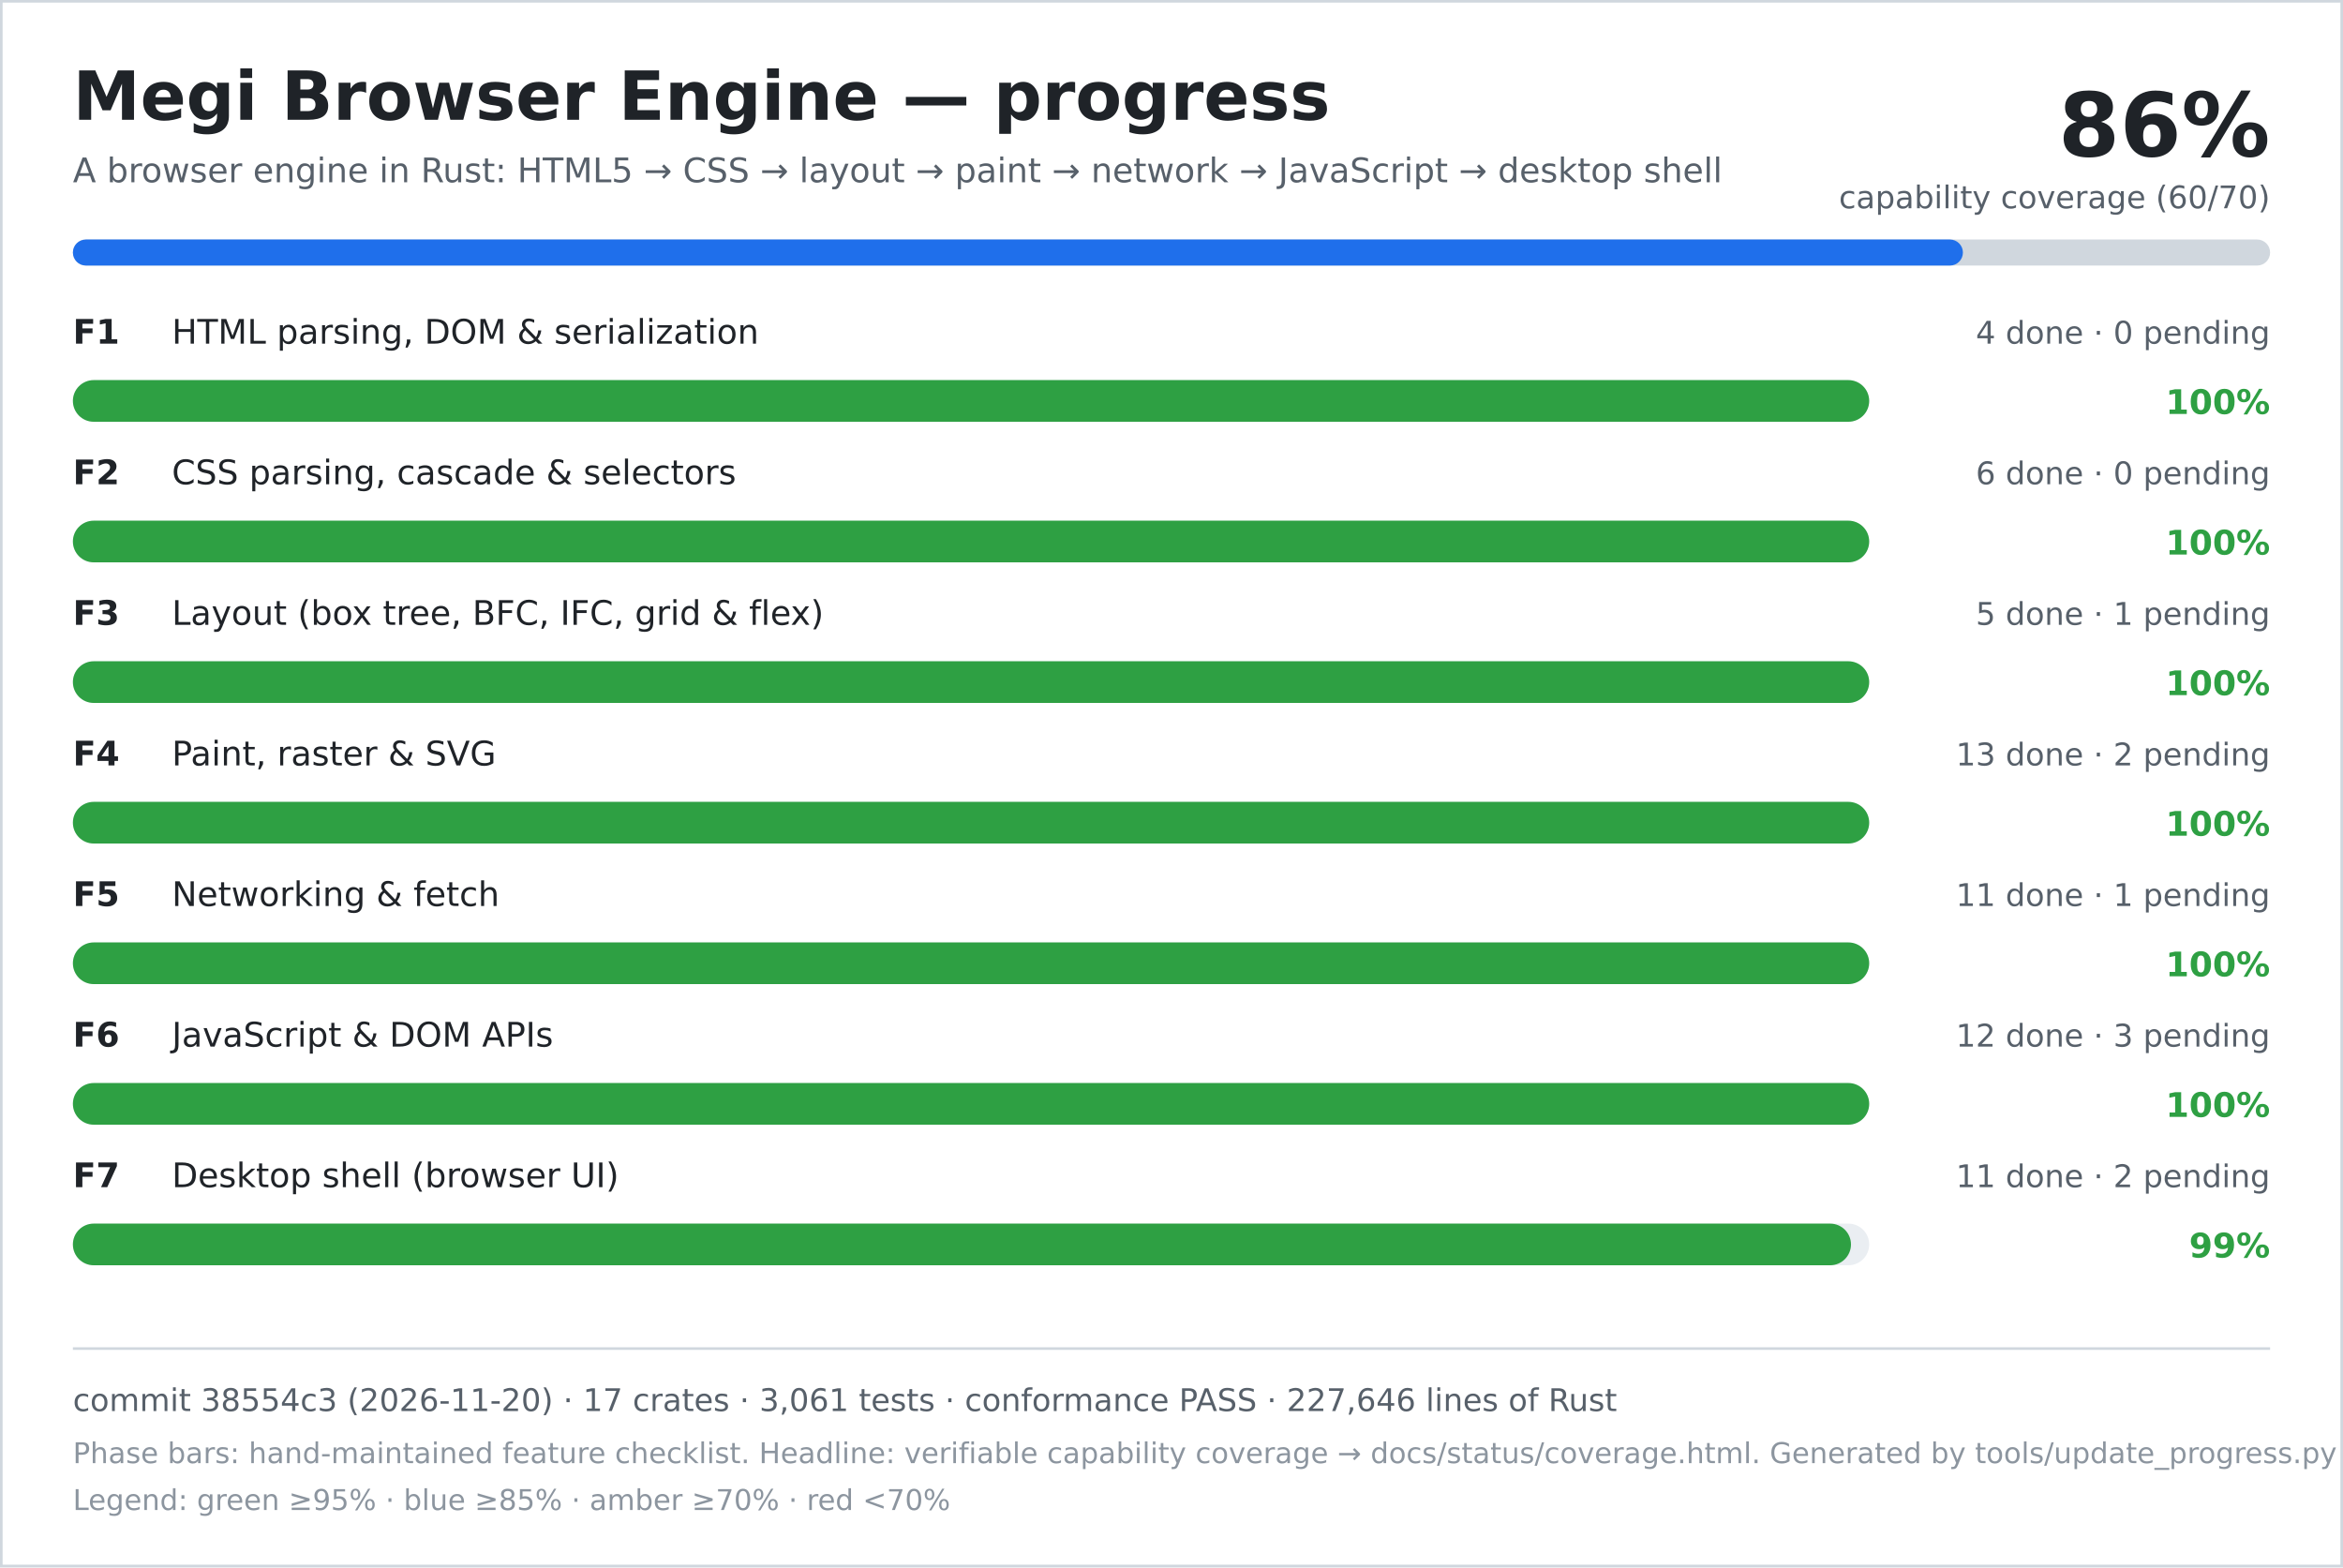
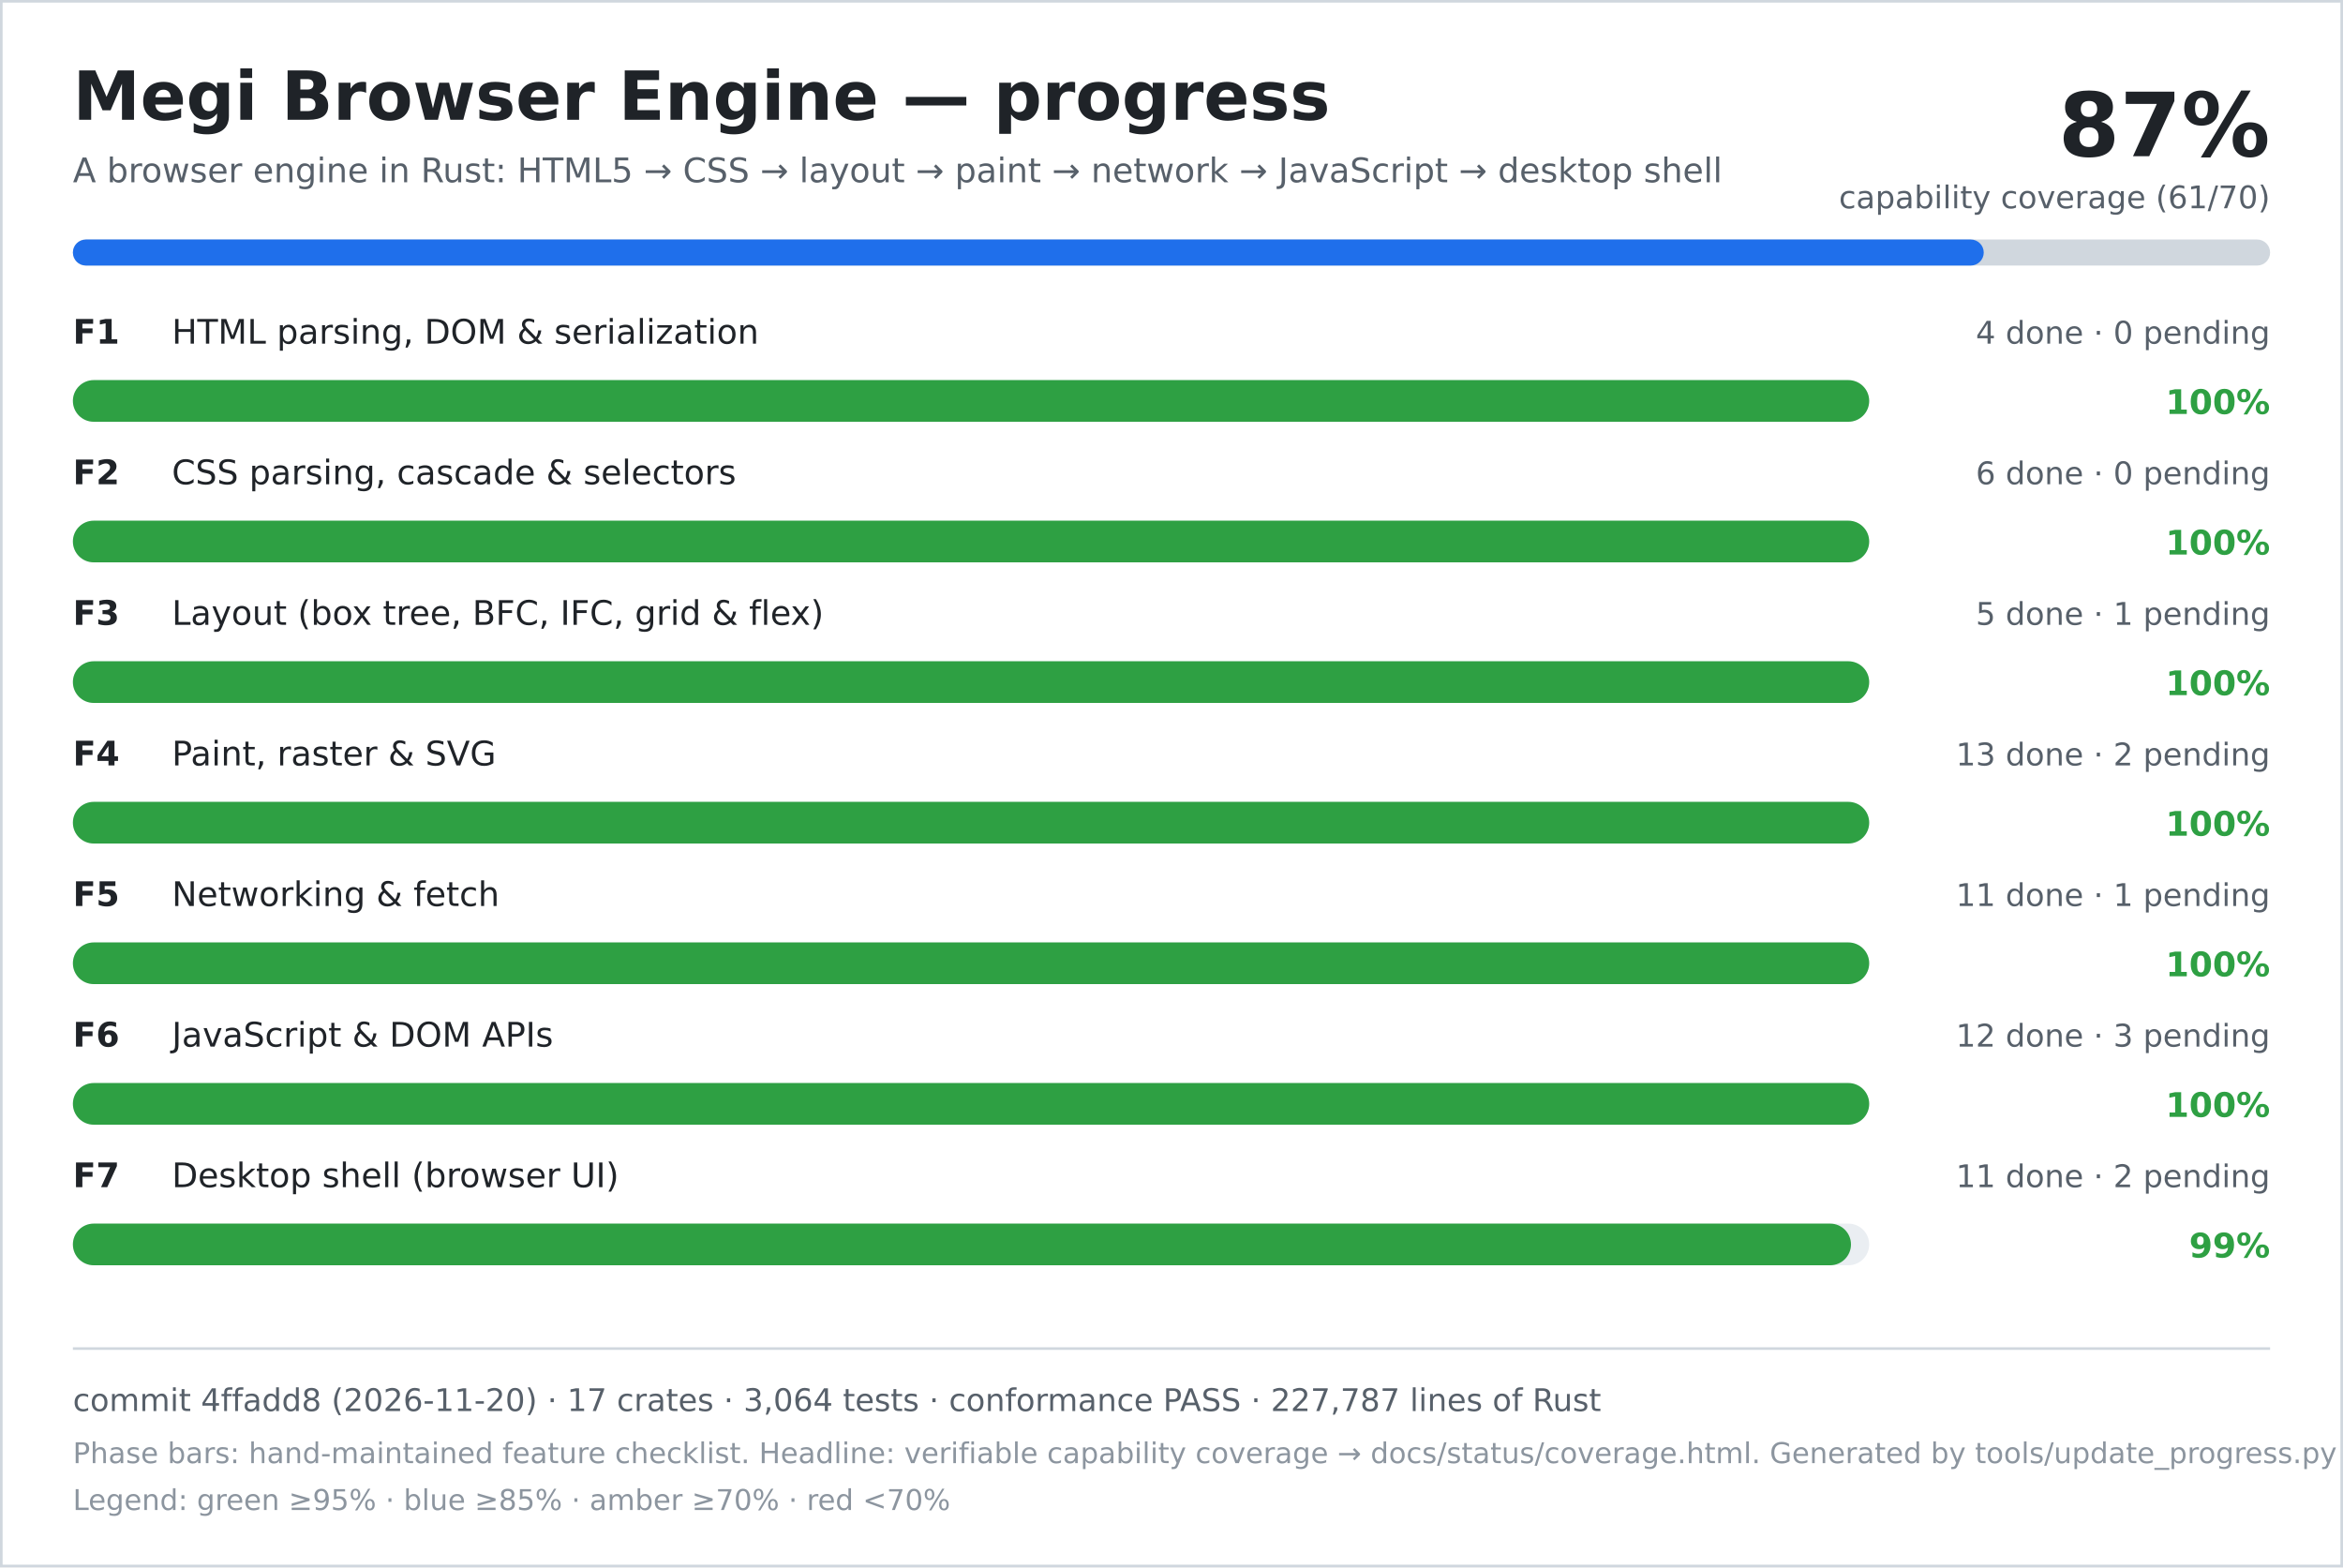
<svg xmlns="http://www.w3.org/2000/svg" width="900" height="602" viewBox="0 0 900 602" role="img" aria-labelledby="title desc">
  <rect width="900" height="602" fill="#ffffff" />
  <rect x="0.5" y="0.5" width="899" height="601" fill="none" stroke="#d0d7de" />
  <text x="28" y="46" font-family="DejaVu Sans, Verdana, sans-serif" font-size="26" font-weight="700" fill="#1f2328">Megi Browser Engine — progress</text>
  <text x="28" y="70" font-family="DejaVu Sans, Verdana, sans-serif" font-size="13" fill="#57606a">A browser engine in Rust: HTML5 → CSS → layout → paint → network → JavaScript → desktop shell</text>
-   <text x="872" y="60" text-anchor="end" font-family="DejaVu Sans, Verdana, sans-serif" font-size="34" font-weight="700" fill="#1f2328">86%</text>
-   <text x="872" y="80" text-anchor="end" font-family="DejaVu Sans, Verdana, sans-serif" font-size="12" fill="#57606a">capability coverage (60/70)</text>
+   <text x="872" y="60" text-anchor="end" font-family="DejaVu Sans, Verdana, sans-serif" font-size="34" font-weight="700" fill="#1f2328">87%</text>
+   <text x="872" y="80" text-anchor="end" font-family="DejaVu Sans, Verdana, sans-serif" font-size="12" fill="#57606a">capability coverage (61/70)</text>
  <rect x="28" y="92" width="844" height="10" rx="5" fill="#d0d7de" />
-   <rect x="28" y="92" width="726" height="10" rx="5" fill="#1f6feb" />
+   <rect x="28" y="92" width="734" height="10" rx="5" fill="#1f6feb" />
  <text x="28" y="132" font-family="DejaVu Sans, Verdana, sans-serif" font-size="13" font-weight="700" fill="#1f2328">F1</text>
  <text x="66" y="132" font-family="DejaVu Sans, Verdana, sans-serif" font-size="13" fill="#1f2328">HTML parsing, DOM &amp; serialization</text>
  <text x="872" y="132" text-anchor="end" font-family="DejaVu Sans, Verdana, sans-serif" font-size="12" fill="#57606a">4 done · 0 pending</text>
  <rect x="28" y="146" width="690" height="16" rx="8" fill="#eaeef2" />
  <rect x="28" y="146" width="690" height="16" rx="8" fill="#2ea043" />
  <text x="872" y="159" text-anchor="end" font-family="DejaVu Sans, Verdana, sans-serif" font-size="13" font-weight="700" fill="#2ea043">100%</text>
  <text x="28" y="186" font-family="DejaVu Sans, Verdana, sans-serif" font-size="13" font-weight="700" fill="#1f2328">F2</text>
  <text x="66" y="186" font-family="DejaVu Sans, Verdana, sans-serif" font-size="13" fill="#1f2328">CSS parsing, cascade &amp; selectors</text>
  <text x="872" y="186" text-anchor="end" font-family="DejaVu Sans, Verdana, sans-serif" font-size="12" fill="#57606a">6 done · 0 pending</text>
  <rect x="28" y="200" width="690" height="16" rx="8" fill="#eaeef2" />
  <rect x="28" y="200" width="690" height="16" rx="8" fill="#2ea043" />
  <text x="872" y="213" text-anchor="end" font-family="DejaVu Sans, Verdana, sans-serif" font-size="13" font-weight="700" fill="#2ea043">100%</text>
  <text x="28" y="240" font-family="DejaVu Sans, Verdana, sans-serif" font-size="13" font-weight="700" fill="#1f2328">F3</text>
  <text x="66" y="240" font-family="DejaVu Sans, Verdana, sans-serif" font-size="13" fill="#1f2328">Layout (box tree, BFC, IFC, grid &amp; flex)</text>
  <text x="872" y="240" text-anchor="end" font-family="DejaVu Sans, Verdana, sans-serif" font-size="12" fill="#57606a">5 done · 1 pending</text>
  <rect x="28" y="254" width="690" height="16" rx="8" fill="#eaeef2" />
  <rect x="28" y="254" width="690" height="16" rx="8" fill="#2ea043" />
  <text x="872" y="267" text-anchor="end" font-family="DejaVu Sans, Verdana, sans-serif" font-size="13" font-weight="700" fill="#2ea043">100%</text>
  <text x="28" y="294" font-family="DejaVu Sans, Verdana, sans-serif" font-size="13" font-weight="700" fill="#1f2328">F4</text>
  <text x="66" y="294" font-family="DejaVu Sans, Verdana, sans-serif" font-size="13" fill="#1f2328">Paint, raster &amp; SVG</text>
  <text x="872" y="294" text-anchor="end" font-family="DejaVu Sans, Verdana, sans-serif" font-size="12" fill="#57606a">13 done · 2 pending</text>
  <rect x="28" y="308" width="690" height="16" rx="8" fill="#eaeef2" />
  <rect x="28" y="308" width="690" height="16" rx="8" fill="#2ea043" />
  <text x="872" y="321" text-anchor="end" font-family="DejaVu Sans, Verdana, sans-serif" font-size="13" font-weight="700" fill="#2ea043">100%</text>
  <text x="28" y="348" font-family="DejaVu Sans, Verdana, sans-serif" font-size="13" font-weight="700" fill="#1f2328">F5</text>
  <text x="66" y="348" font-family="DejaVu Sans, Verdana, sans-serif" font-size="13" fill="#1f2328">Networking &amp; fetch</text>
  <text x="872" y="348" text-anchor="end" font-family="DejaVu Sans, Verdana, sans-serif" font-size="12" fill="#57606a">11 done · 1 pending</text>
  <rect x="28" y="362" width="690" height="16" rx="8" fill="#eaeef2" />
  <rect x="28" y="362" width="690" height="16" rx="8" fill="#2ea043" />
  <text x="872" y="375" text-anchor="end" font-family="DejaVu Sans, Verdana, sans-serif" font-size="13" font-weight="700" fill="#2ea043">100%</text>
  <text x="28" y="402" font-family="DejaVu Sans, Verdana, sans-serif" font-size="13" font-weight="700" fill="#1f2328">F6</text>
  <text x="66" y="402" font-family="DejaVu Sans, Verdana, sans-serif" font-size="13" fill="#1f2328">JavaScript &amp; DOM APIs</text>
  <text x="872" y="402" text-anchor="end" font-family="DejaVu Sans, Verdana, sans-serif" font-size="12" fill="#57606a">12 done · 3 pending</text>
  <rect x="28" y="416" width="690" height="16" rx="8" fill="#eaeef2" />
  <rect x="28" y="416" width="690" height="16" rx="8" fill="#2ea043" />
  <text x="872" y="429" text-anchor="end" font-family="DejaVu Sans, Verdana, sans-serif" font-size="13" font-weight="700" fill="#2ea043">100%</text>
  <text x="28" y="456" font-family="DejaVu Sans, Verdana, sans-serif" font-size="13" font-weight="700" fill="#1f2328">F7</text>
  <text x="66" y="456" font-family="DejaVu Sans, Verdana, sans-serif" font-size="13" fill="#1f2328">Desktop shell (browser UI)</text>
  <text x="872" y="456" text-anchor="end" font-family="DejaVu Sans, Verdana, sans-serif" font-size="12" fill="#57606a">11 done · 2 pending</text>
  <rect x="28" y="470" width="690" height="16" rx="8" fill="#eaeef2" />
  <rect x="28" y="470" width="683" height="16" rx="8" fill="#2ea043" />
  <text x="872" y="483" text-anchor="end" font-family="DejaVu Sans, Verdana, sans-serif" font-size="13" font-weight="700" fill="#2ea043">99%</text>
  <line x1="28" y1="518" x2="872" y2="518" stroke="#d0d7de" />
-   <text x="28" y="542" font-family="DejaVu Sans, Verdana, sans-serif" font-size="12" fill="#57606a">commit 38554c3 (2026-11-20) · 17 crates · 3,061 tests · conformance PASS · 227,646 lines of Rust</text>
+   <text x="28" y="542" font-family="DejaVu Sans, Verdana, sans-serif" font-size="12" fill="#57606a">commit 4ffadd8 (2026-11-20) · 17 crates · 3,064 tests · conformance PASS · 227,787 lines of Rust</text>
  <text x="28" y="562" font-family="DejaVu Sans, Verdana, sans-serif" font-size="11" fill="#8c959f">Phase bars: hand-maintained feature checklist. Headline: verifiable capability coverage → docs/status/coverage.html. Generated by tools/update_progress.py — do not edit.</text>
  <text x="28" y="580" font-family="DejaVu Sans, Verdana, sans-serif" font-size="11" fill="#8c959f">Legend: green ≥95% · blue ≥85% · amber ≥70% · red &lt;70%</text>
</svg>
